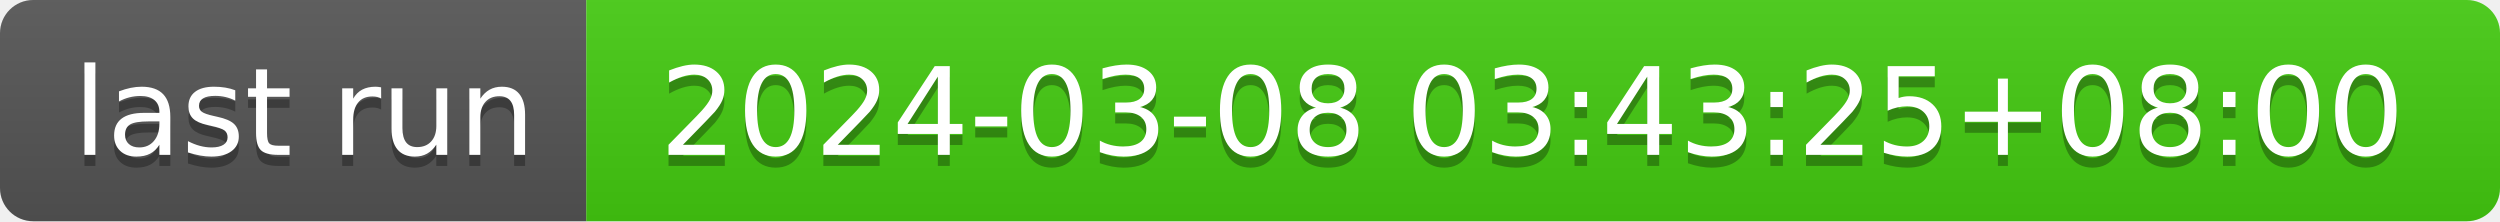
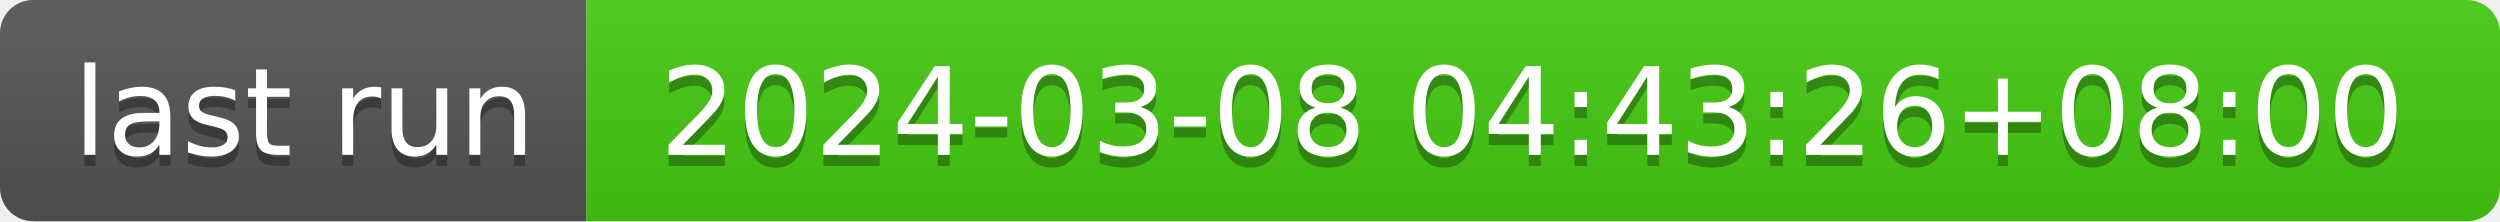
- <svg xmlns="http://www.w3.org/2000/svg" width="226" height="20" role="img" aria-label="last run: 2024-03-08 03:43:25+08:00">
+ <svg xmlns="http://www.w3.org/2000/svg" width="226" height="20" role="img" aria-label="last run: 2024-03-08 04:43:26+08:00">
  <linearGradient id="s" x2="0" y2="100%">
    <stop offset="0" stop-color="#bbb" stop-opacity=".1" />
    <stop offset="1" stop-opacity=".1" />
  </linearGradient>
  <clipPath id="r">
    <rect width="226" height="20" rx="3" fill="#fff" />
  </clipPath>
  <g clip-path="url(#r)">
    <rect width="53" height="20" fill="#555" />
    <rect x="53" width="173" height="20" fill="#4c1" />
    <rect width="226" height="20" fill="url(#s)" />
  </g>
  <g fill="#fff" text-anchor="middle" font-family="Verdana,Geneva,DejaVu Sans,sans-serif" text-rendering="geometricPrecision" font-size="110">
    <text aria-hidden="true" x="275" y="150" fill="#010101" fill-opacity=".3" transform="scale(.1)" textLength="430">last run</text>
    <text x="275" y="140" transform="scale(.1)" fill="#fff" textLength="430">last run</text>
-     <text aria-hidden="true" x="1385" y="150" fill="#010101" fill-opacity=".3" transform="scale(.1)" textLength="1630">2024-03-08 03:43:25+08:00</text>
-     <text x="1385" y="140" transform="scale(.1)" fill="#fff" textLength="1630">2024-03-08 03:43:25+08:00</text>
+     <text aria-hidden="true" x="1385" y="150" fill="#010101" fill-opacity=".3" transform="scale(.1)" textLength="1630">2024-03-08 04:43:26+08:00</text>
+     <text x="1385" y="140" transform="scale(.1)" fill="#fff" textLength="1630">2024-03-08 04:43:26+08:00</text>
  </g>
</svg>
